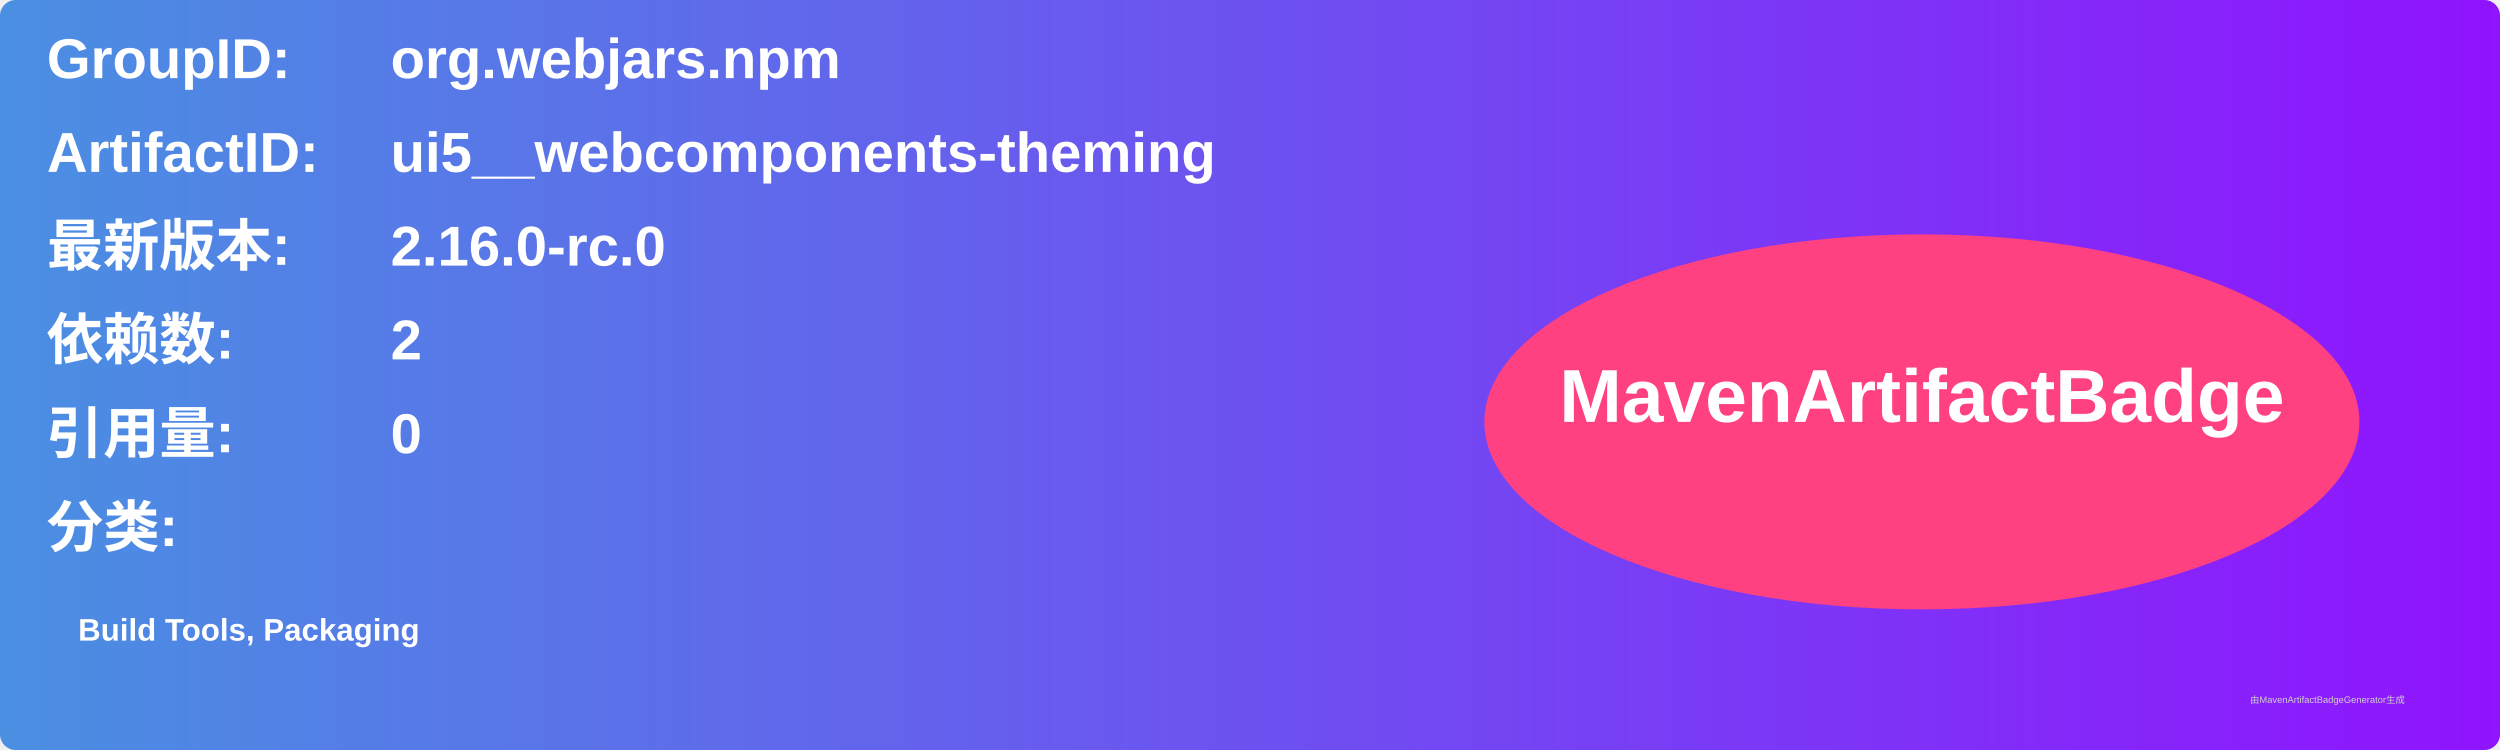
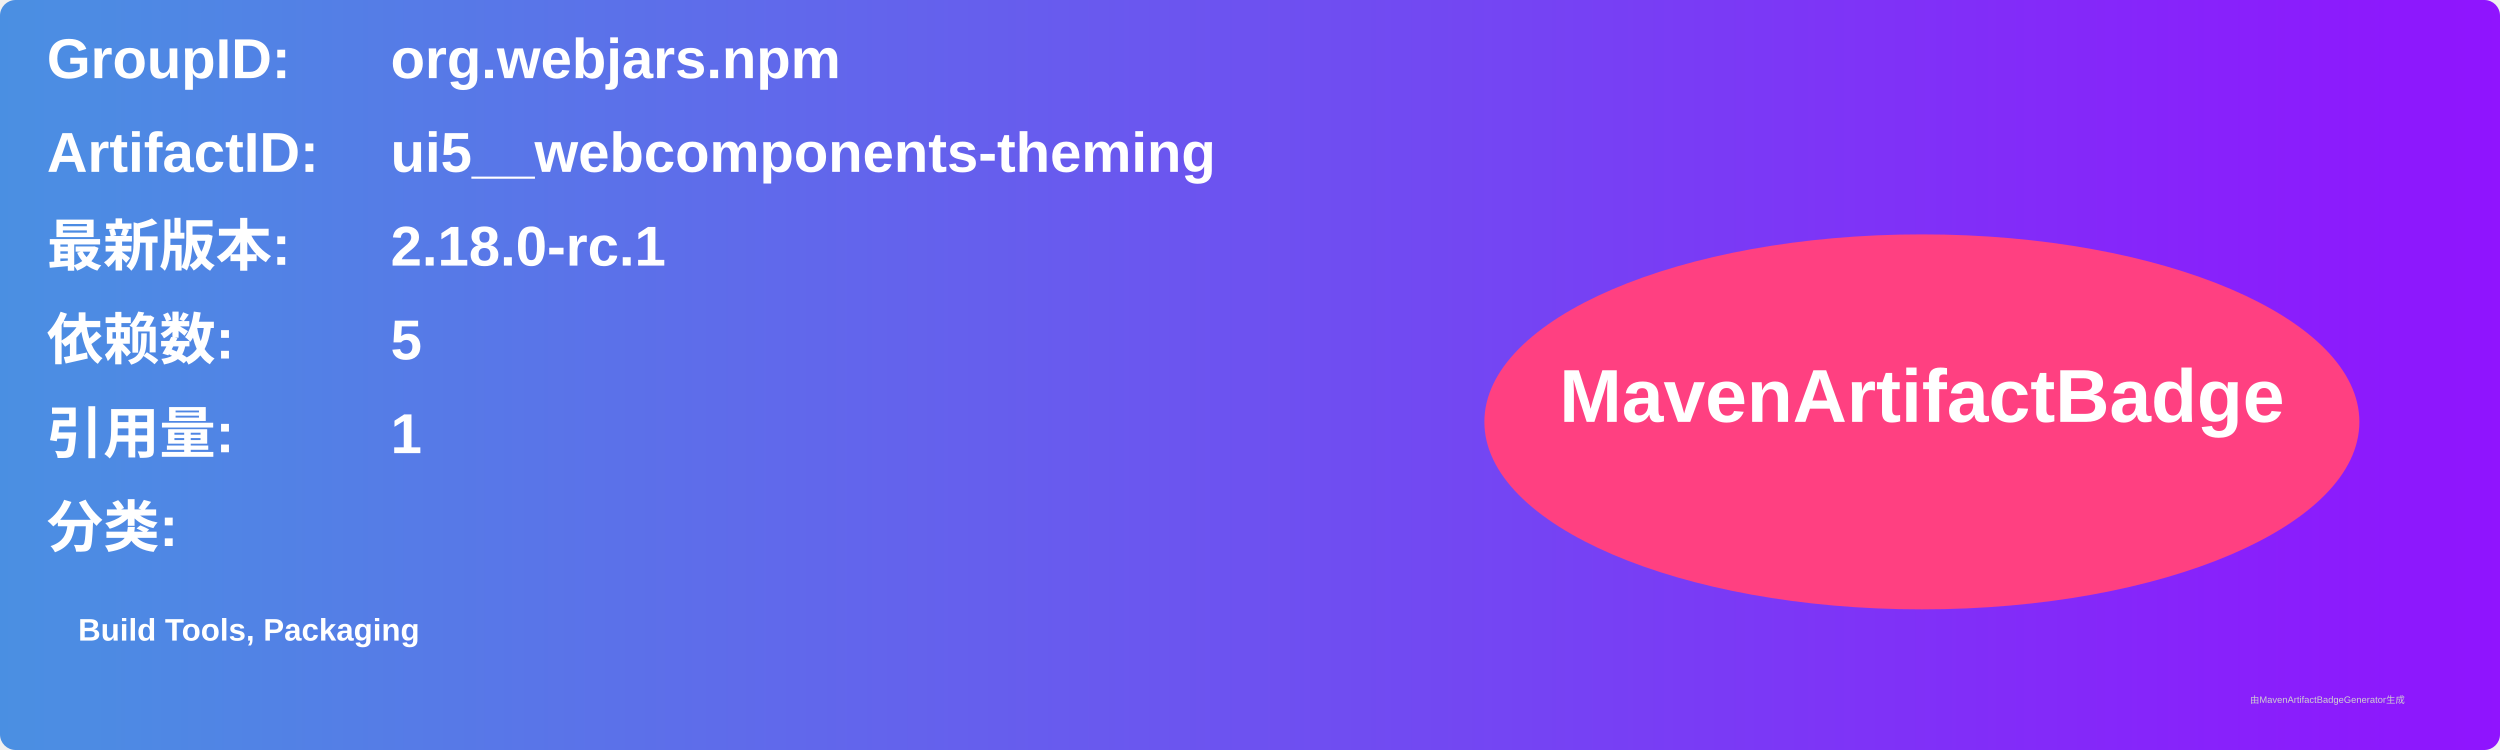
<svg xmlns="http://www.w3.org/2000/svg" width="800" height="240" viewBox="0 0 800 240">
  <linearGradient id="grad" x1="0%" y1="0%" x2="100%" y2="0%">
    <stop offset="0%" stop-color="#4a90e2" />
    <stop offset="100%" stop-color="#9013fe" />
  </linearGradient>
  <rect width="100%" height="100%" rx="5" ry="5" fill="url(#grad)" />
  <g transform="translate(15, 15)">
    <text x="0" y="10" font-family="Arial" font-size="18" fill="white" font-weight="bold" width="260">GroupID:</text>
    <text x="110" y="10" font-family="Arial" font-size="18" fill="white" font-weight="bold" width="460">org.webjars.npm</text>
    <text x="0" y="40" font-family="Arial" font-size="18" fill="white" font-weight="bold" width="260">ArtifactID:</text>
    <text x="110" y="40" font-family="Arial" font-size="18" fill="white" font-weight="bold" width="460">ui5__webcomponents-theming</text>
    <text x="0" y="70" font-family="Arial" font-size="18" fill="white" font-weight="bold">最新版本:</text>
    <text x="110" y="70" font-family="Arial" font-size="18" fill="white" font-weight="bold">
-       <tspan font-weight="bold">2.16.0-rc.0</tspan>
+       <tspan font-weight="bold">2.18.0-rc.1</tspan>
    </text>
    <text x="0" y="100" font-family="Arial" font-size="18" fill="white" font-weight="bold">依赖数: </text>
    <text x="110" y="100" font-family="Arial" font-size="18" fill="white">
-       <tspan font-weight="bold">2</tspan>
+       <tspan font-weight="bold">5</tspan>
    </text>
    <text x="0" y="130" font-family="Arial" font-size="18" fill="white" font-weight="bold">引用量: </text>
    <text x="110" y="130" font-family="Arial" font-size="18" fill="white">
-       <tspan font-weight="bold">0</tspan>
+       <tspan font-weight="bold">1</tspan>
    </text>
    <text x="0" y="160" font-family="Arial" font-size="18" fill="white" font-weight="bold">分类:</text>
    <text x="10" y="190" font-family="Arial" font-size="10" fill="white">
      <tspan font-weight="bold">Build Tools, Packaging</tspan>
    </text>
    <ellipse cx="600" cy="120" rx="140" ry="60" fill="#ff4081" />
    <text x="600" y="120" text-anchor="middle" font-family="Arial" font-size="24" fill="white" font-weight="bold">MavenArtifactBadge</text>
  </g>
  <text x="720" y="225" font-family="Arial" font-size="3" fill="#d0d0d0">由MavenArtifactBadgeGenerator生成</text>
</svg>
